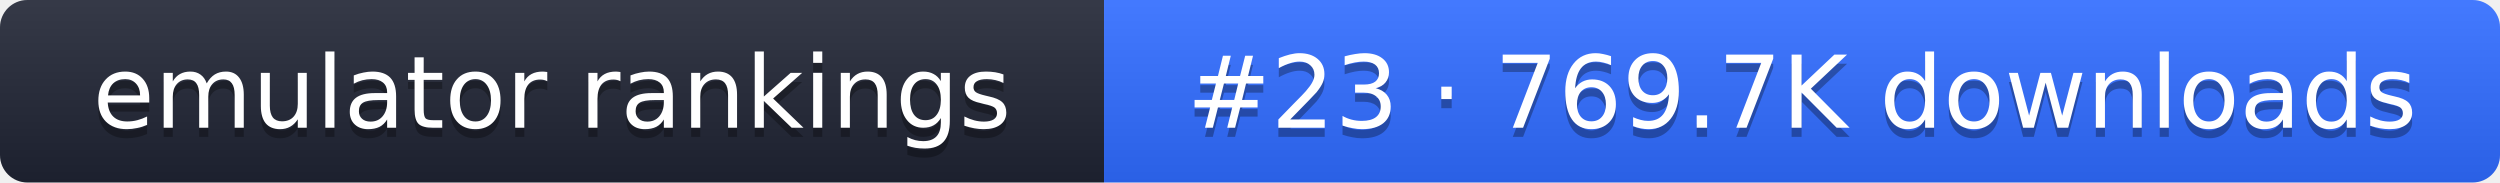
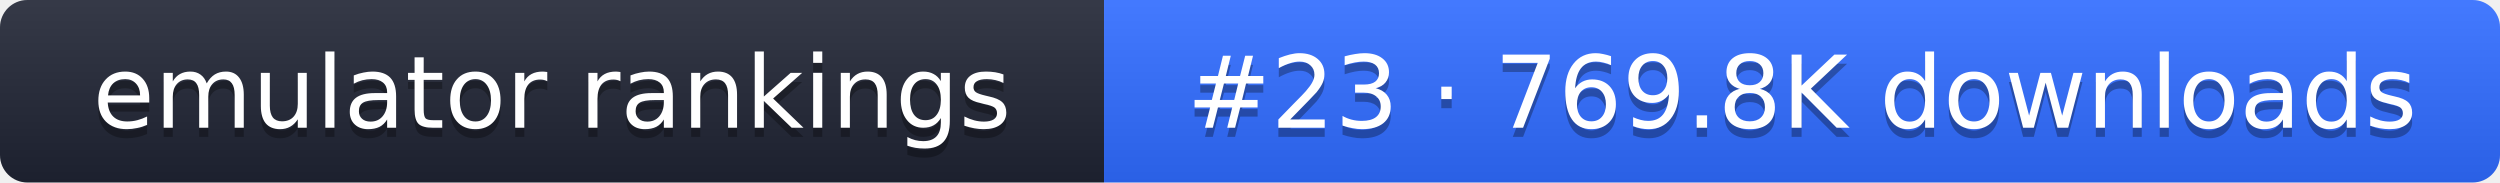
- <svg xmlns="http://www.w3.org/2000/svg" width="274" height="20" role="img" aria-label="emulator rankings: #23 · 769.7K downloads">
+ <svg xmlns="http://www.w3.org/2000/svg" width="274" height="20" role="img" aria-label="emulator rankings: #23 · 769.8K downloads">
  <linearGradient id="g" x2="0" y2="100%">
    <stop offset="0" stop-color="#fff" stop-opacity=".1" />
    <stop offset="1" stop-opacity=".1" />
  </linearGradient>
  <clipPath id="r">
    <rect width="274" height="20" rx="3" fill="#fff" />
  </clipPath>
  <g clip-path="url(#r)">
    <rect width="121" height="20" fill="#1f2433" />
    <rect x="121" width="153" height="20" fill="#2f6bff" />
    <rect width="274" height="20" fill="url(#g)" />
  </g>
  <g fill="#fff" text-anchor="middle" font-family="Verdana,DejaVu Sans,sans-serif" font-size="11">
    <text x="60.5" y="15" fill="#010101" fill-opacity=".3">emulator rankings</text>
    <text x="60.5" y="14">emulator rankings</text>
-     <text x="197.5" y="15" fill="#010101" fill-opacity=".3">#23 · 769.7K downloads</text>
-     <text x="197.5" y="14">#23 · 769.7K downloads</text>
+     <text x="197.5" y="15" fill="#010101" fill-opacity=".3">#23 · 769.8K downloads</text>
+     <text x="197.5" y="14">#23 · 769.8K downloads</text>
  </g>
</svg>
